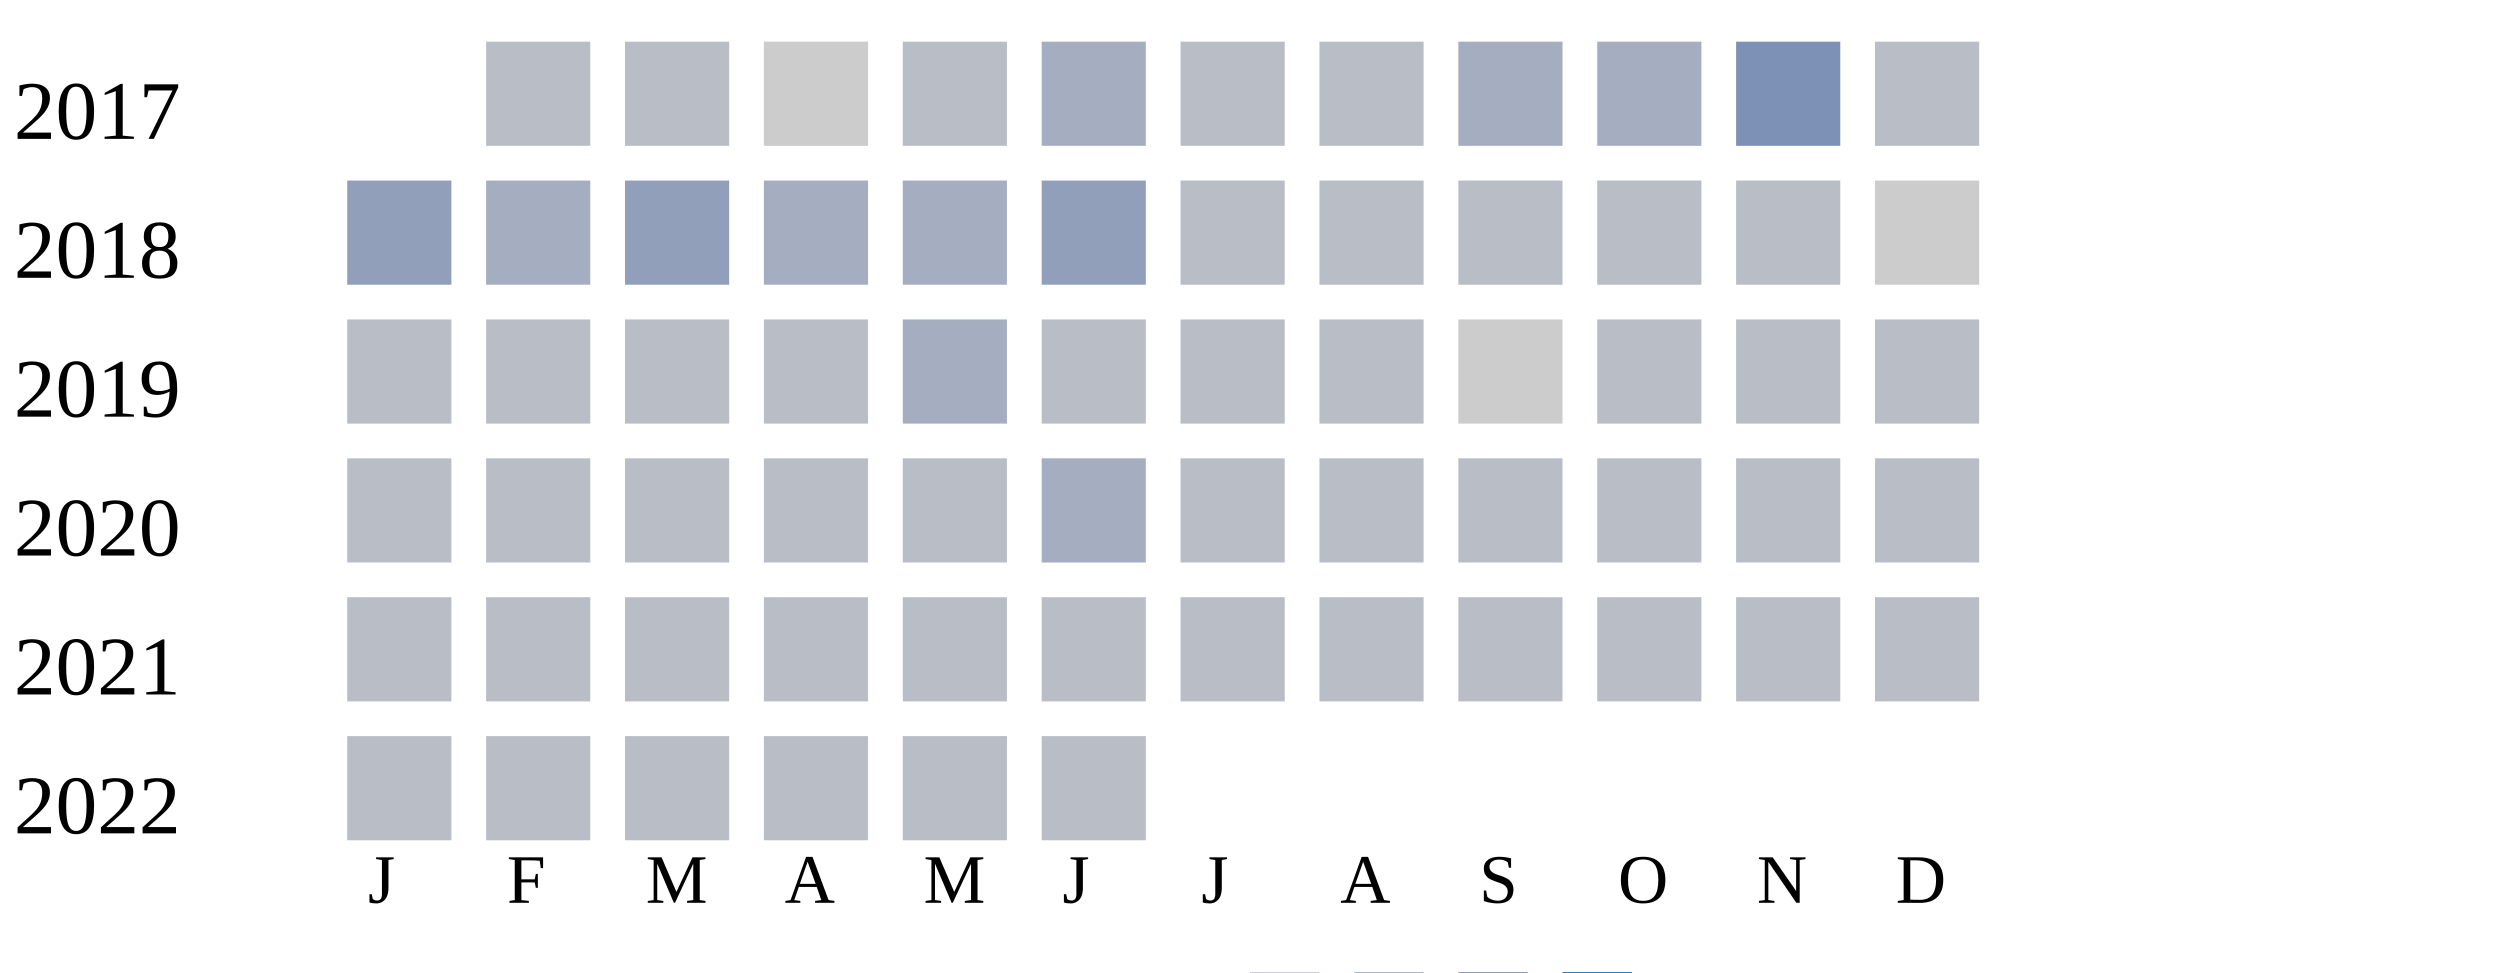
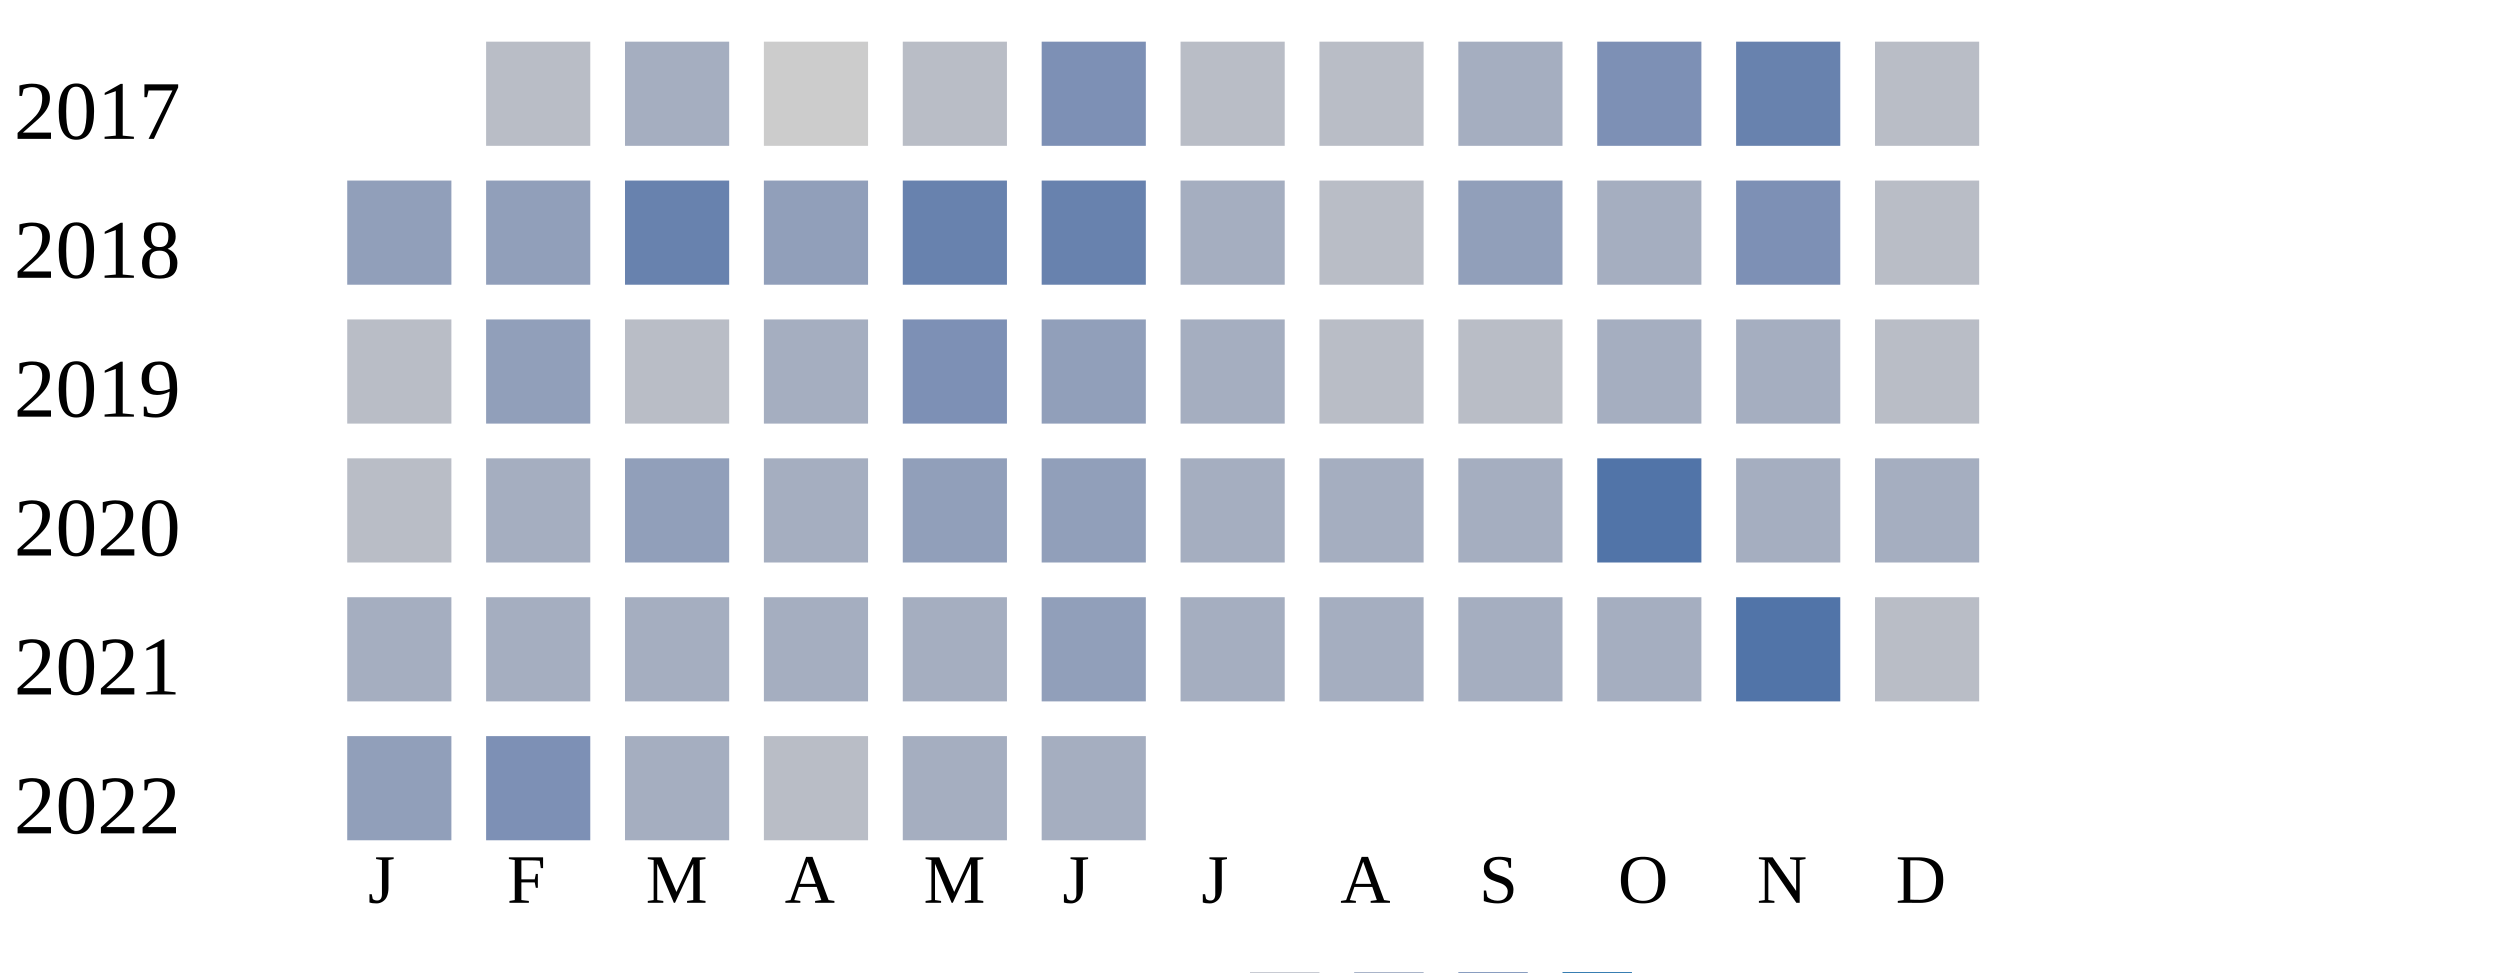
<svg xmlns="http://www.w3.org/2000/svg" width="360" height="140">
  <g transform="translate(0 0)">
    <text x="2" y="20">2017</text>
    <rect x="70" y="6" width="15" height="15" fill="#b9bdc6" />
-     <rect x="90" y="6" width="15" height="15" fill="#b9bdc6" />
+     <rect x="90" y="6" width="15" height="15" fill="#a5aec0" />
    <rect x="110" y="6" width="15" height="15" fill="#cccccc" />
    <rect x="130" y="6" width="15" height="15" fill="#b9bdc6" />
-     <rect x="150" y="6" width="15" height="15" fill="#a5aec0" />
+     <rect x="150" y="6" width="15" height="15" fill="#7d90b5" />
    <rect x="170" y="6" width="15" height="15" fill="#b9bdc6" />
    <rect x="190" y="6" width="15" height="15" fill="#b9bdc6" />
    <rect x="210" y="6" width="15" height="15" fill="#a5aec0" />
-     <rect x="230" y="6" width="15" height="15" fill="#a5aec0" />
-     <rect x="250" y="6" width="15" height="15" fill="#7d90b5" />
+     <rect x="230" y="6" width="15" height="15" fill="#7d90b5" />
+     <rect x="250" y="6" width="15" height="15" fill="#6882ae" />
    <rect x="270" y="6" width="15" height="15" fill="#b9bdc6" />
  </g>
  <g transform="translate(0 20)">
    <text x="2" y="20">2018</text>
    <rect x="50" y="6" width="15" height="15" fill="#919fba" />
-     <rect x="70" y="6" width="15" height="15" fill="#a5aec0" />
-     <rect x="90" y="6" width="15" height="15" fill="#919fba" />
-     <rect x="110" y="6" width="15" height="15" fill="#a5aec0" />
-     <rect x="130" y="6" width="15" height="15" fill="#a5aec0" />
-     <rect x="150" y="6" width="15" height="15" fill="#919fba" />
-     <rect x="170" y="6" width="15" height="15" fill="#b9bdc6" />
+     <rect x="70" y="6" width="15" height="15" fill="#919fba" />
+     <rect x="90" y="6" width="15" height="15" fill="#6882ae" />
+     <rect x="110" y="6" width="15" height="15" fill="#919fba" />
+     <rect x="130" y="6" width="15" height="15" fill="#6882ae" />
+     <rect x="150" y="6" width="15" height="15" fill="#6882ae" />
+     <rect x="170" y="6" width="15" height="15" fill="#a5aec0" />
    <rect x="190" y="6" width="15" height="15" fill="#b9bdc6" />
-     <rect x="210" y="6" width="15" height="15" fill="#b9bdc6" />
-     <rect x="230" y="6" width="15" height="15" fill="#b9bdc6" />
-     <rect x="250" y="6" width="15" height="15" fill="#b9bdc6" />
-     <rect x="270" y="6" width="15" height="15" fill="#cccccc" />
+     <rect x="210" y="6" width="15" height="15" fill="#919fba" />
+     <rect x="230" y="6" width="15" height="15" fill="#a5aec0" />
+     <rect x="250" y="6" width="15" height="15" fill="#7d90b5" />
+     <rect x="270" y="6" width="15" height="15" fill="#b9bdc6" />
  </g>
  <g transform="translate(0 40)">
    <text x="2" y="20">2019</text>
    <rect x="50" y="6" width="15" height="15" fill="#b9bdc6" />
-     <rect x="70" y="6" width="15" height="15" fill="#b9bdc6" />
+     <rect x="70" y="6" width="15" height="15" fill="#919fba" />
    <rect x="90" y="6" width="15" height="15" fill="#b9bdc6" />
-     <rect x="110" y="6" width="15" height="15" fill="#b9bdc6" />
-     <rect x="130" y="6" width="15" height="15" fill="#a5aec0" />
-     <rect x="150" y="6" width="15" height="15" fill="#b9bdc6" />
-     <rect x="170" y="6" width="15" height="15" fill="#b9bdc6" />
+     <rect x="110" y="6" width="15" height="15" fill="#a5aec0" />
+     <rect x="130" y="6" width="15" height="15" fill="#7d90b5" />
+     <rect x="150" y="6" width="15" height="15" fill="#919fba" />
+     <rect x="170" y="6" width="15" height="15" fill="#a5aec0" />
    <rect x="190" y="6" width="15" height="15" fill="#b9bdc6" />
-     <rect x="210" y="6" width="15" height="15" fill="#cccccc" />
-     <rect x="230" y="6" width="15" height="15" fill="#b9bdc6" />
-     <rect x="250" y="6" width="15" height="15" fill="#b9bdc6" />
+     <rect x="210" y="6" width="15" height="15" fill="#b9bdc6" />
+     <rect x="230" y="6" width="15" height="15" fill="#a5aec0" />
+     <rect x="250" y="6" width="15" height="15" fill="#a5aec0" />
    <rect x="270" y="6" width="15" height="15" fill="#b9bdc6" />
  </g>
  <g transform="translate(0 60)">
    <text x="2" y="20">2020</text>
    <rect x="50" y="6" width="15" height="15" fill="#b9bdc6" />
-     <rect x="70" y="6" width="15" height="15" fill="#b9bdc6" />
-     <rect x="90" y="6" width="15" height="15" fill="#b9bdc6" />
-     <rect x="110" y="6" width="15" height="15" fill="#b9bdc6" />
-     <rect x="130" y="6" width="15" height="15" fill="#b9bdc6" />
-     <rect x="150" y="6" width="15" height="15" fill="#a5aec0" />
-     <rect x="170" y="6" width="15" height="15" fill="#b9bdc6" />
-     <rect x="190" y="6" width="15" height="15" fill="#b9bdc6" />
-     <rect x="210" y="6" width="15" height="15" fill="#b9bdc6" />
-     <rect x="230" y="6" width="15" height="15" fill="#b9bdc6" />
-     <rect x="250" y="6" width="15" height="15" fill="#b9bdc6" />
-     <rect x="270" y="6" width="15" height="15" fill="#b9bdc6" />
+     <rect x="70" y="6" width="15" height="15" fill="#a5aec0" />
+     <rect x="90" y="6" width="15" height="15" fill="#919fba" />
+     <rect x="110" y="6" width="15" height="15" fill="#a5aec0" />
+     <rect x="130" y="6" width="15" height="15" fill="#919fba" />
+     <rect x="150" y="6" width="15" height="15" fill="#919fba" />
+     <rect x="170" y="6" width="15" height="15" fill="#a5aec0" />
+     <rect x="190" y="6" width="15" height="15" fill="#a5aec0" />
+     <rect x="210" y="6" width="15" height="15" fill="#a5aec0" />
+     <rect x="230" y="6" width="15" height="15" fill="#5174a8" />
+     <rect x="250" y="6" width="15" height="15" fill="#a5aec0" />
+     <rect x="270" y="6" width="15" height="15" fill="#a5aec0" />
  </g>
  <g transform="translate(0 80)">
    <text x="2" y="20">2021</text>
-     <rect x="50" y="6" width="15" height="15" fill="#b9bdc6" />
-     <rect x="70" y="6" width="15" height="15" fill="#b9bdc6" />
-     <rect x="90" y="6" width="15" height="15" fill="#b9bdc6" />
-     <rect x="110" y="6" width="15" height="15" fill="#b9bdc6" />
-     <rect x="130" y="6" width="15" height="15" fill="#b9bdc6" />
-     <rect x="150" y="6" width="15" height="15" fill="#b9bdc6" />
-     <rect x="170" y="6" width="15" height="15" fill="#b9bdc6" />
-     <rect x="190" y="6" width="15" height="15" fill="#b9bdc6" />
-     <rect x="210" y="6" width="15" height="15" fill="#b9bdc6" />
-     <rect x="230" y="6" width="15" height="15" fill="#b9bdc6" />
-     <rect x="250" y="6" width="15" height="15" fill="#b9bdc6" />
+     <rect x="50" y="6" width="15" height="15" fill="#a5aec0" />
+     <rect x="70" y="6" width="15" height="15" fill="#a5aec0" />
+     <rect x="90" y="6" width="15" height="15" fill="#a5aec0" />
+     <rect x="110" y="6" width="15" height="15" fill="#a5aec0" />
+     <rect x="130" y="6" width="15" height="15" fill="#a5aec0" />
+     <rect x="150" y="6" width="15" height="15" fill="#919fba" />
+     <rect x="170" y="6" width="15" height="15" fill="#a5aec0" />
+     <rect x="190" y="6" width="15" height="15" fill="#a5aec0" />
+     <rect x="210" y="6" width="15" height="15" fill="#a5aec0" />
+     <rect x="230" y="6" width="15" height="15" fill="#a5aec0" />
+     <rect x="250" y="6" width="15" height="15" fill="#5174a8" />
    <rect x="270" y="6" width="15" height="15" fill="#b9bdc6" />
  </g>
  <g transform="translate(0 100)">
    <text x="2" y="20">2022</text>
-     <rect x="50" y="6" width="15" height="15" fill="#b9bdc6" />
-     <rect x="70" y="6" width="15" height="15" fill="#b9bdc6" />
-     <rect x="90" y="6" width="15" height="15" fill="#b9bdc6" />
+     <rect x="50" y="6" width="15" height="15" fill="#919fba" />
+     <rect x="70" y="6" width="15" height="15" fill="#7d90b5" />
+     <rect x="90" y="6" width="15" height="15" fill="#a5aec0" />
    <rect x="110" y="6" width="15" height="15" fill="#b9bdc6" />
-     <rect x="130" y="6" width="15" height="15" fill="#b9bdc6" />
-     <rect x="150" y="6" width="15" height="15" fill="#b9bdc6" />
+     <rect x="130" y="6" width="15" height="15" fill="#a5aec0" />
+     <rect x="150" y="6" width="15" height="15" fill="#a5aec0" />
  </g>
  <text style="font-size: 10px; text-align: center" x="53" y="130">J</text>
  <text style="font-size: 10px; text-align: center" x="73" y="130">F</text>
  <text style="font-size: 10px; text-align: center" x="93" y="130">M</text>
  <text style="font-size: 10px; text-align: center" x="113" y="130">A</text>
  <text style="font-size: 10px; text-align: center" x="133" y="130">M</text>
  <text style="font-size: 10px; text-align: center" x="153" y="130">J</text>
  <text style="font-size: 10px; text-align: center" x="173" y="130">J</text>
  <text style="font-size: 10px; text-align: center" x="193" y="130">A</text>
  <text style="font-size: 10px; text-align: center" x="213" y="130">S</text>
  <text style="font-size: 10px; text-align: center" x="233" y="130">O</text>
  <text style="font-size: 10px; text-align: center" x="253" y="130">N</text>
  <text style="font-size: 10px; text-align: center" x="273" y="130">D</text>
  <text style="font-size: 10px;" x="155" y="149">Less</text>
  <rect fill="#b9bdc6" width="10" height="10" x="180" y="140" />
  <rect fill="#919fba" width="10" height="10" x="195" y="140" />
  <rect fill="#6882ae" width="10" height="10" x="210" y="140" />
  <rect fill="#005a9c" width="10" height="10" x="225" y="140" />
  <text x="240" y="149" style="font-size: 10px;">More</text>
</svg>
